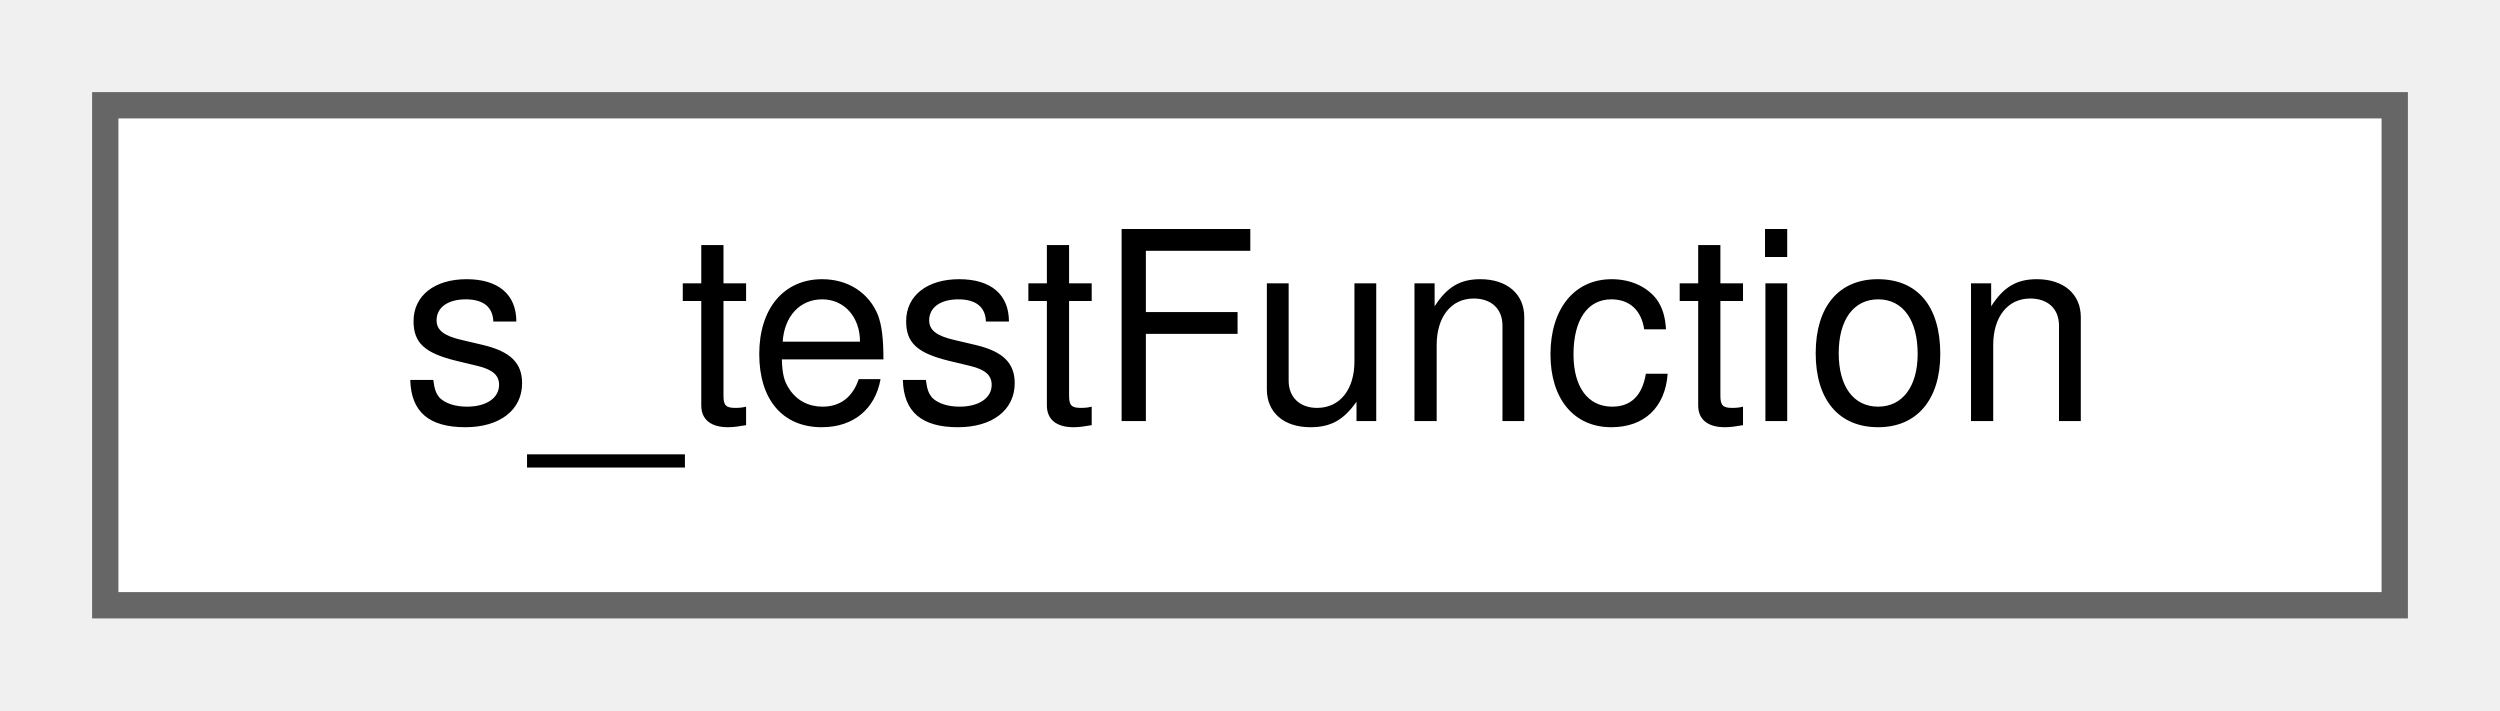
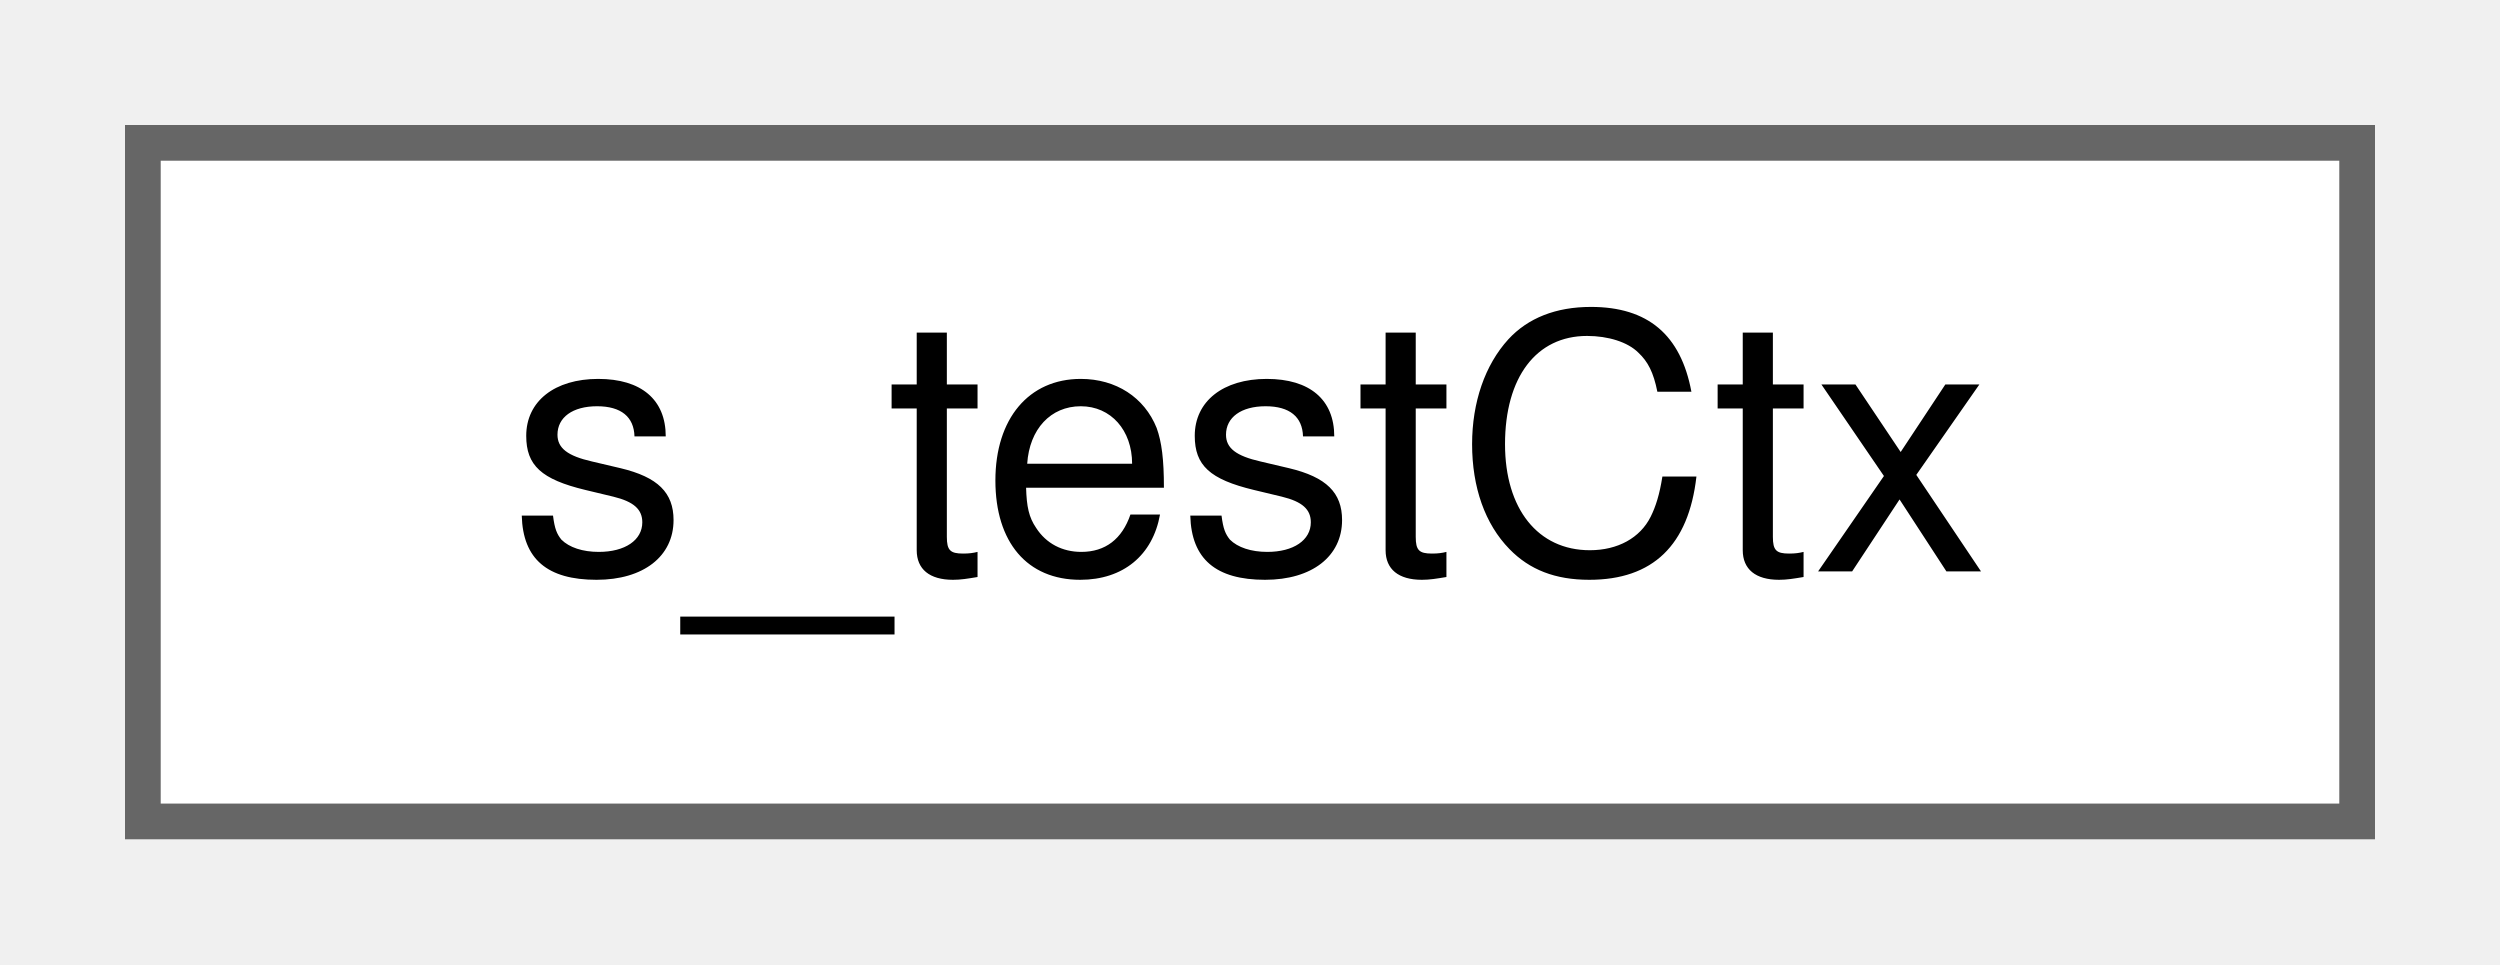
- <svg xmlns="http://www.w3.org/2000/svg" xmlns:xlink="http://www.w3.org/1999/xlink" width="95pt" height="27pt" viewBox="0.00 0.00 95.00 27.00">
+ <svg xmlns="http://www.w3.org/2000/svg" xmlns:xlink="http://www.w3.org/1999/xlink" width="70pt" height="27pt" viewBox="0.00 0.00 70.00 27.00">
  <g id="graph0" class="graph" transform="scale(1 1) rotate(0) translate(4 23)">
    <g id="node1" class="node">
      <g id="a_node1">
-         <a xlink:href="structs__testFunction.html" target="_top" xlink:title=" ">
-           <polygon fill="white" stroke="#666666" points="87,-19 0,-19 0,0 87,0 87,-19" />
-           <text text-anchor="middle" x="43.5" y="-7" font-family="Helvetica,sans-Serif" font-size="10.00">s_testFunction</text>
+         <a xlink:href="structs__testCtx.html" target="_top" xlink:title=" ">
+           <polygon fill="white" stroke="#666666" points="62,-19 0,-19 0,0 62,0 62,-19" />
+           <text text-anchor="middle" x="31" y="-7" font-family="Helvetica,sans-Serif" font-size="10.00">s_testCtx</text>
        </a>
      </g>
    </g>
  </g>
</svg>
